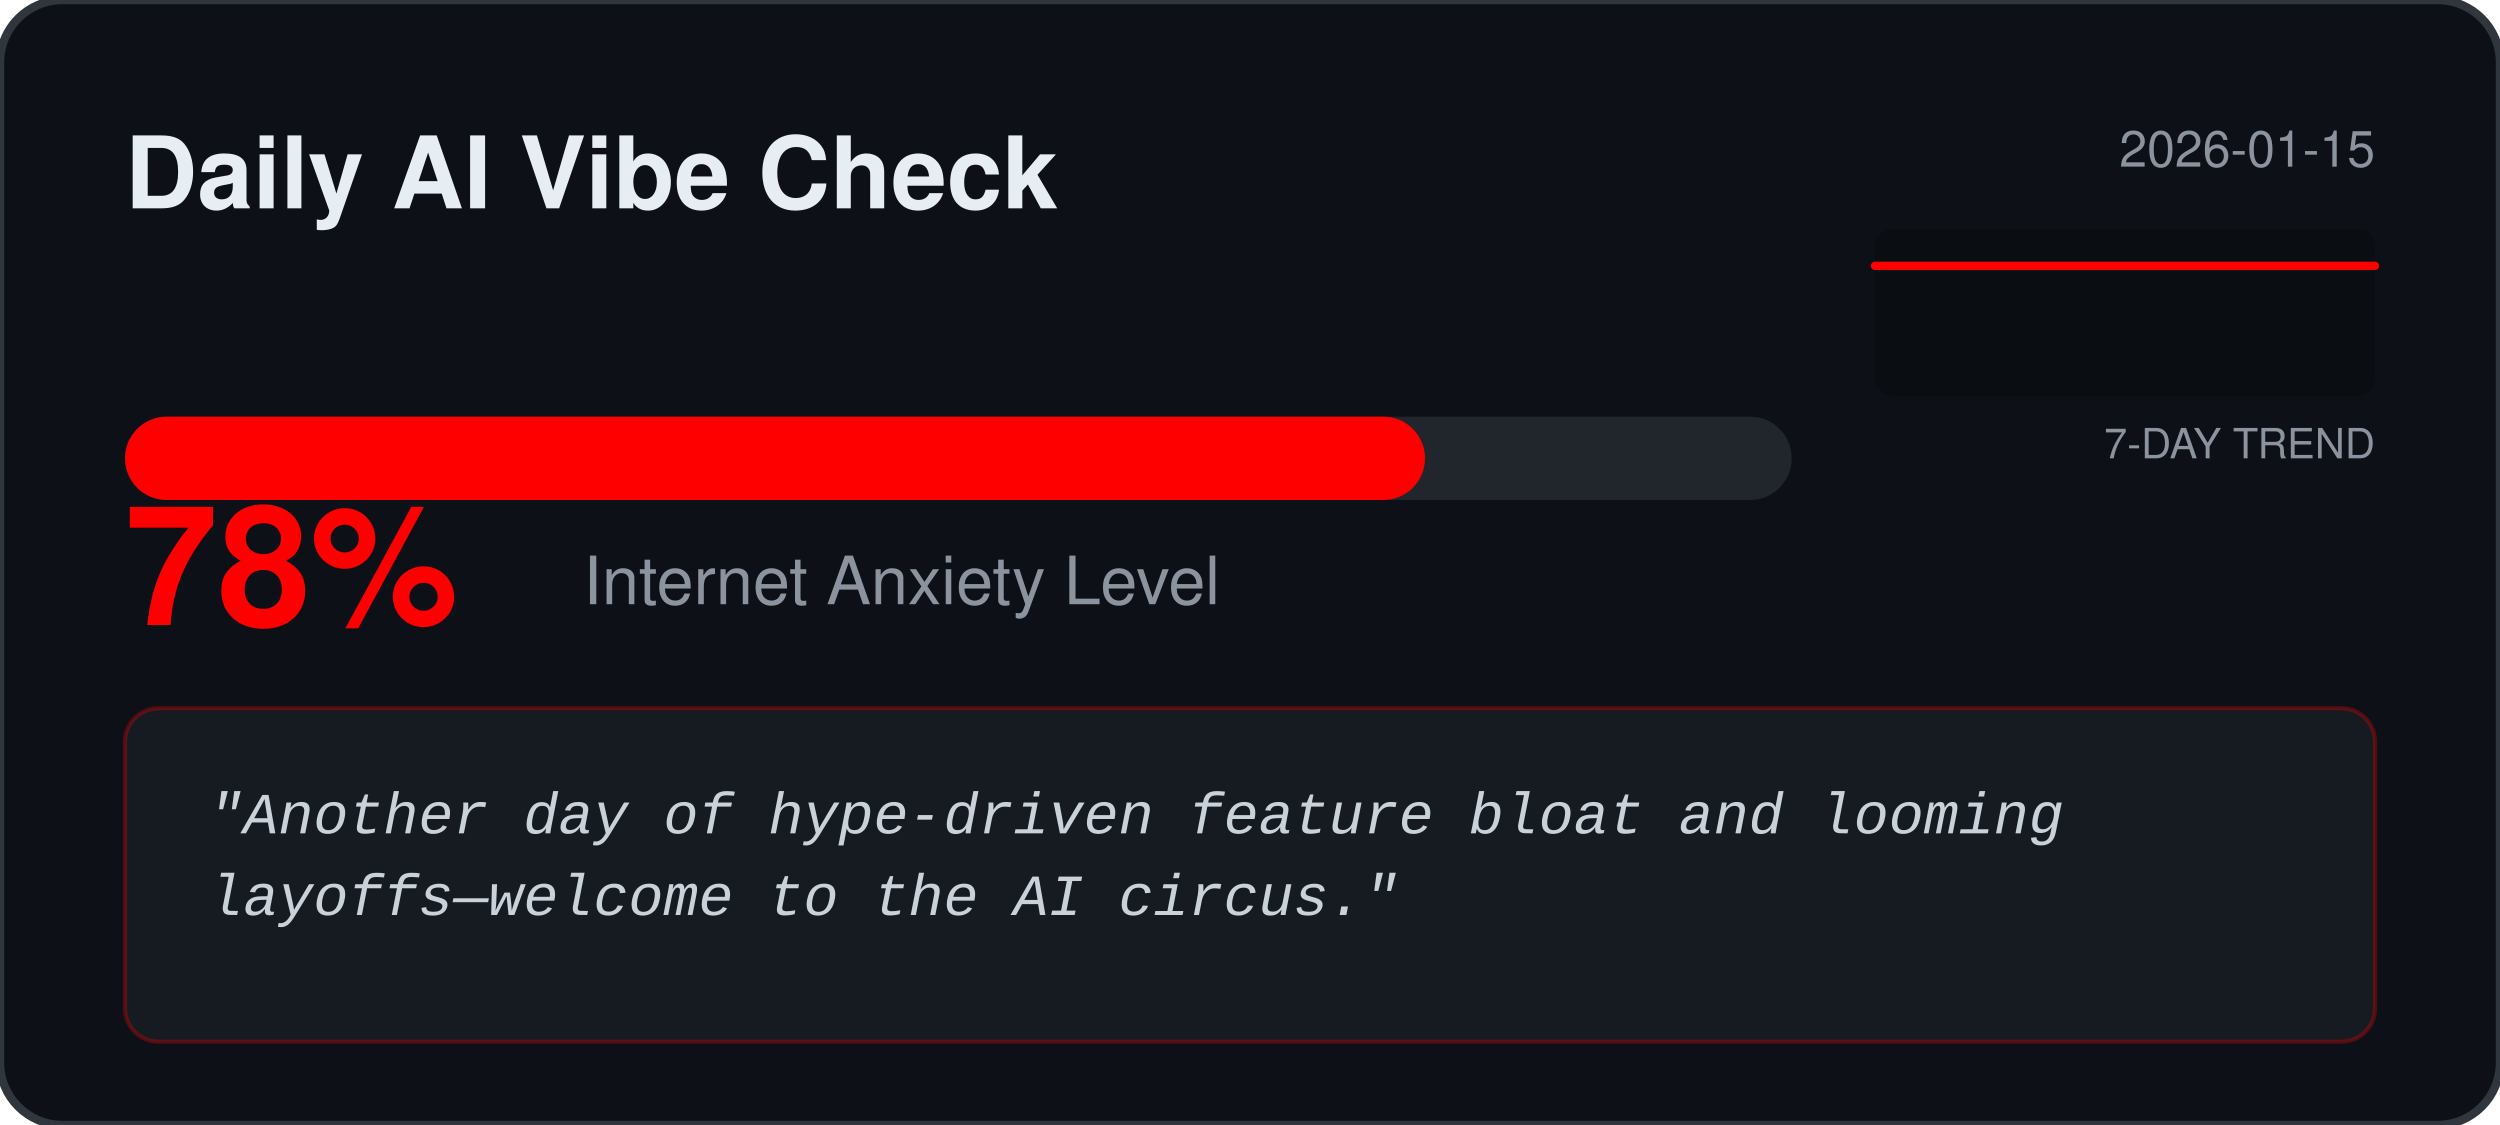
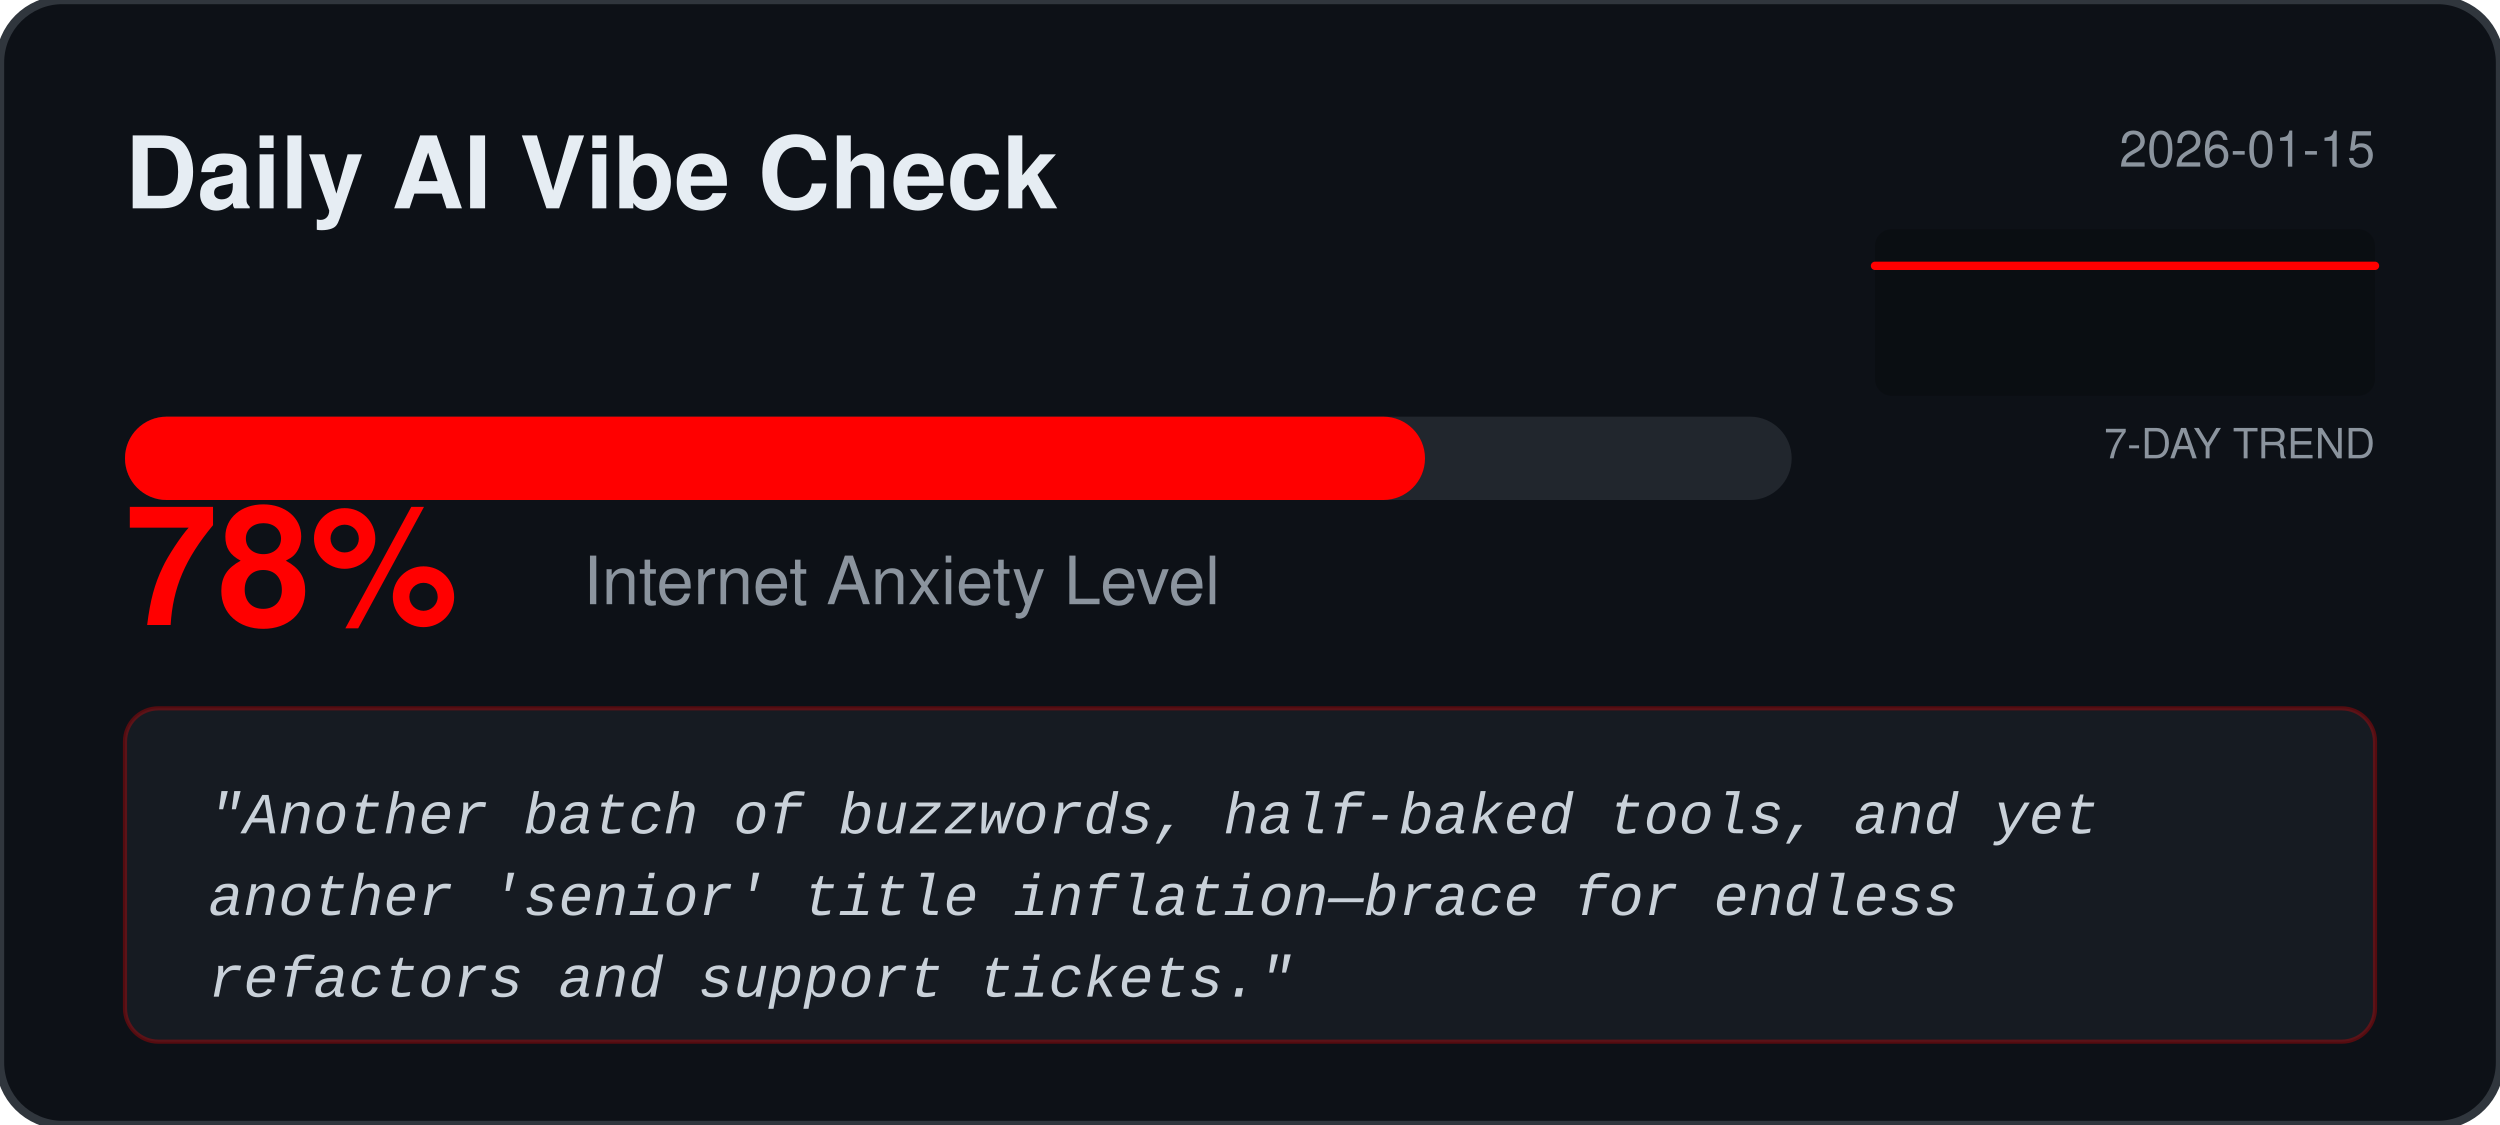
<svg xmlns="http://www.w3.org/2000/svg" width="600" height="270" viewBox="0 0 600 270" fill="none">
  <rect width="600" height="270" rx="15" fill="#0D1117" stroke="#30363D" stroke-width="2" />
  <text x="30" y="50" fill="#E6EDF3" font-family="Segoe UI, Helvetica, sans-serif" font-weight="bold" font-size="24">Daily AI Vibe Check</text>
  <text x="570" y="40" fill="#8B949E" font-family="Segoe UI, Helvetica, sans-serif" font-size="12" text-anchor="end">2026-01-15</text>
  <rect x="450" y="55" width="120" height="40" fill="#000000" fill-opacity="0.2" rx="4" />
  <text x="570" y="110" fill="#8B949E" font-family="Segoe UI, Helvetica, sans-serif" font-size="10" text-anchor="end">7-DAY TREND</text>
  <polyline points="450.0,63.8 470.0,63.8 490.0,63.8 510.0,63.8 530.0,63.8 550.0,63.8 570.0,63.8" fill="none" stroke="#FF0000" stroke-width="2" stroke-linecap="round" stroke-linejoin="round" />
  <rect x="30" y="100" width="400" height="20" rx="10" fill="#21262D" />
  <rect x="30" y="100" width="312.0" height="20" rx="10" fill="#FF0000" />
  <text x="30" y="150" fill="#FF0000" font-family="Segoe UI, Helvetica, sans-serif" font-weight="bold" font-size="40">78%</text>
  <text x="140" y="145" fill="#8B949E" font-family="Segoe UI, Helvetica, sans-serif" font-size="16">Internet Anxiety Level</text>
  <rect x="30" y="170" width="540" height="80" rx="8" fill="#161B22" stroke="#FF0000" stroke-opacity="0.3" />
  <text x="50" y="200" fill="#C9D1D9" font-family="Courier New, monospace" font-size="14" font-style="italic">
-     <tspan x="50" dy="0">"Another day of hype‑driven feature bloat and looming</tspan>
-     <tspan x="50" dy="1.4em">layoffs—welcome to the AI circus."</tspan>
+     <tspan x="50" dy="0">"Another batch of buzzwords, half‑baked tools, and yet</tspan>
+     <tspan x="50" dy="1.4em">another 'senior' title inflation—brace for endless</tspan>
+     <tspan x="50" dy="1.4em">refactors and support tickets."</tspan>
  </text>
</svg>
